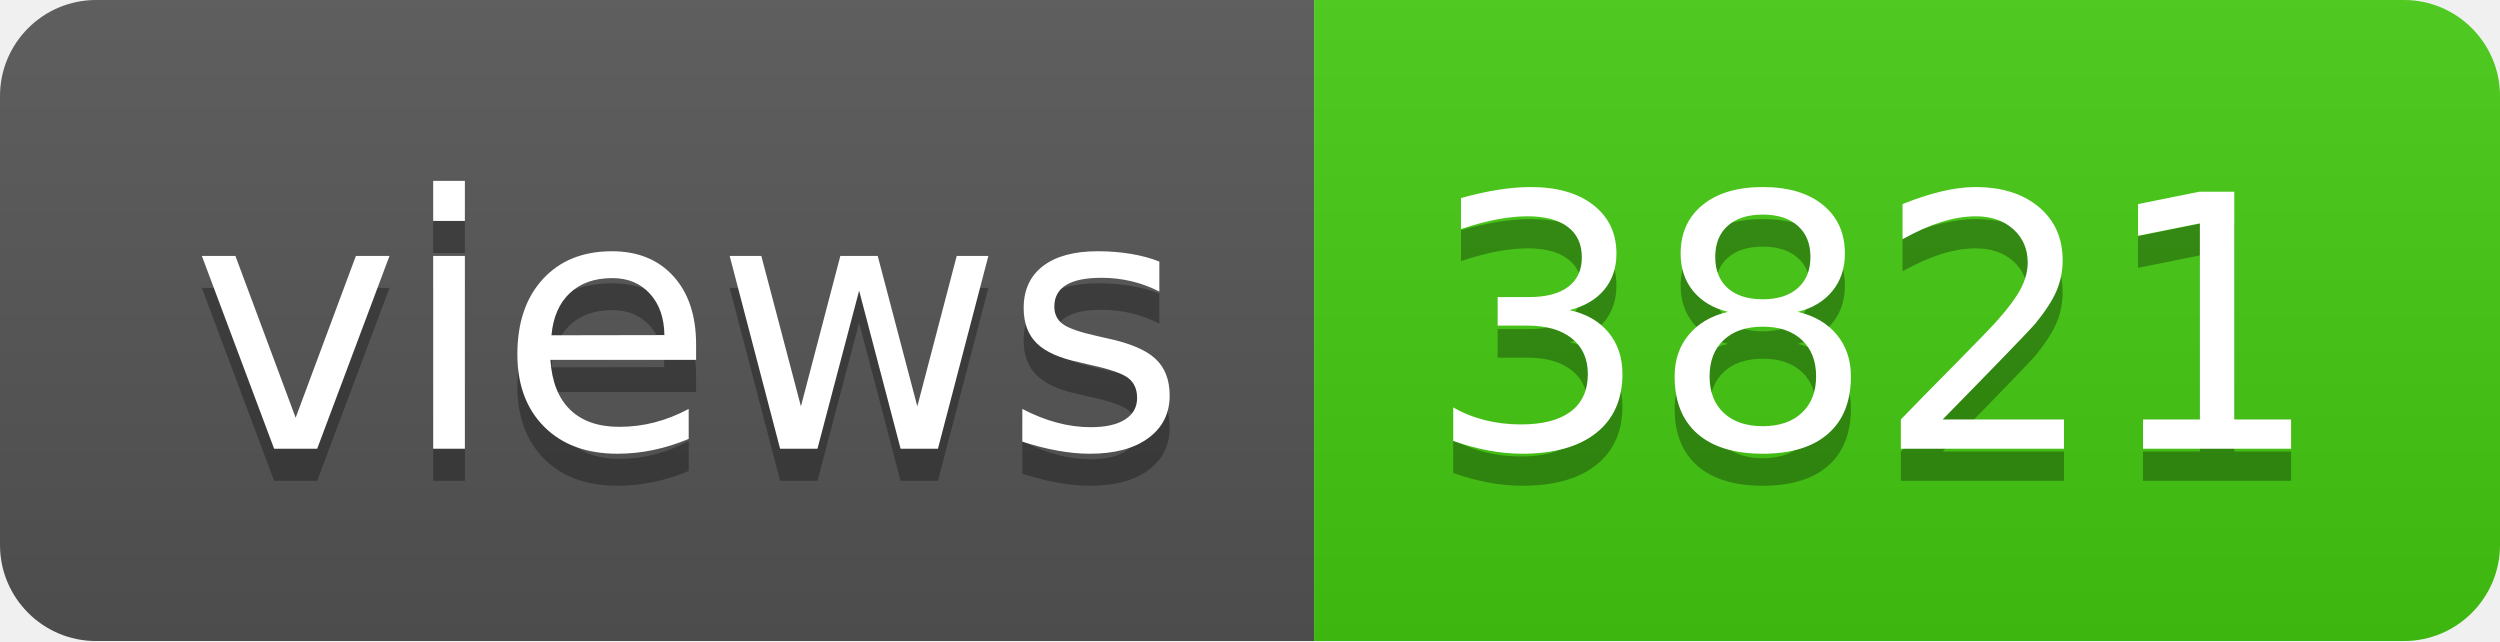
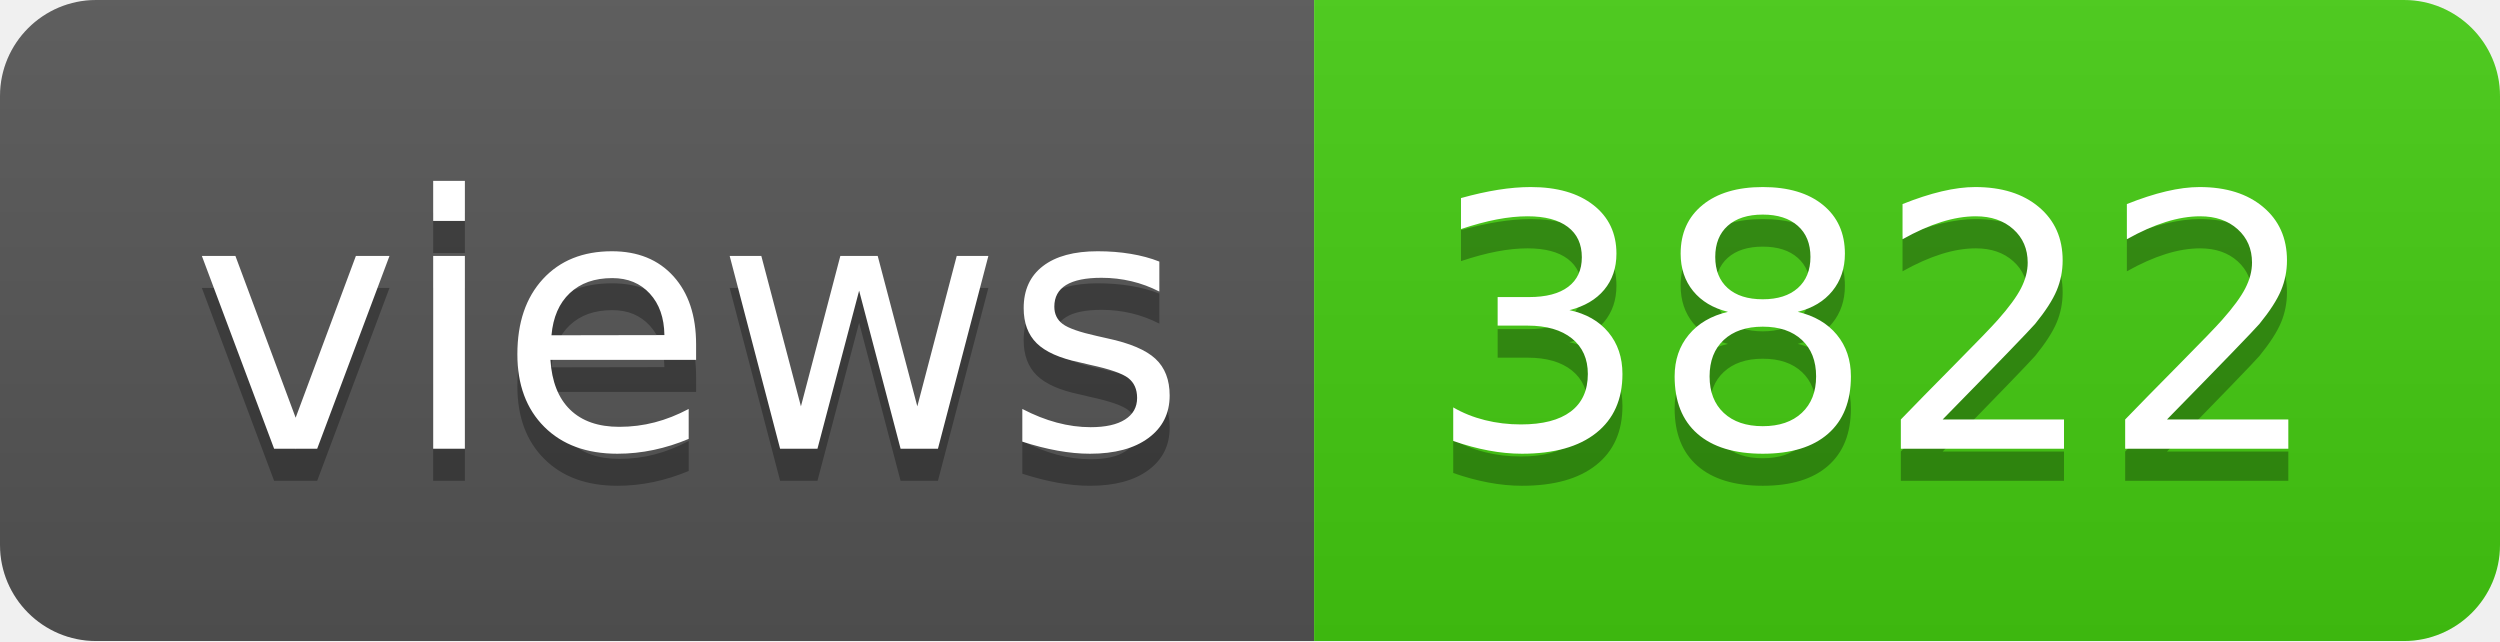
- <svg xmlns="http://www.w3.org/2000/svg" width="78" height="20" role="img" aria-label="views: 3821">
+ <svg xmlns="http://www.w3.org/2000/svg" width="78" height="20" role="img" aria-label="views: 3822">
  <linearGradient id="s" x2="0" y2="100%">
    <stop offset="0" stop-color="#bbb" stop-opacity=".1" />
    <stop offset="1" stop-opacity=".1" />
  </linearGradient>
  <clipPath id="r">
    <rect width="78" height="20" rx="3" fill="#fff" />
  </clipPath>
  <g clip-path="url(#r)">
    <rect width="41" height="20" fill="#555" />
    <rect x="41" width="37" height="20" fill="#4c1" />
    <rect width="78" height="20" fill="url(#s)" />
  </g>
  <g fill="#fff" text-anchor="middle" font-family="Verdana,Geneva,DejaVu Sans,sans-serif" text-rendering="geometricPrecision" font-size="110">
    <text aria-hidden="true" x="215" y="150" fill="#010101" fill-opacity=".3" transform="scale(.1)" textLength="310">views</text>
    <text x="215" y="140" transform="scale(.1)" fill="#fff" textLength="310">views</text>
-     <text aria-hidden="true" x="585" y="150" fill="#010101" fill-opacity=".3" transform="scale(.1)" textLength="270">3821</text>
-     <text x="585" y="140" transform="scale(.1)" fill="#fff" textLength="270">3821</text>
+     <text aria-hidden="true" x="585" y="150" fill="#010101" fill-opacity=".3" transform="scale(.1)" textLength="270">3822</text>
+     <text x="585" y="140" transform="scale(.1)" fill="#fff" textLength="270">3822</text>
  </g>
</svg>
